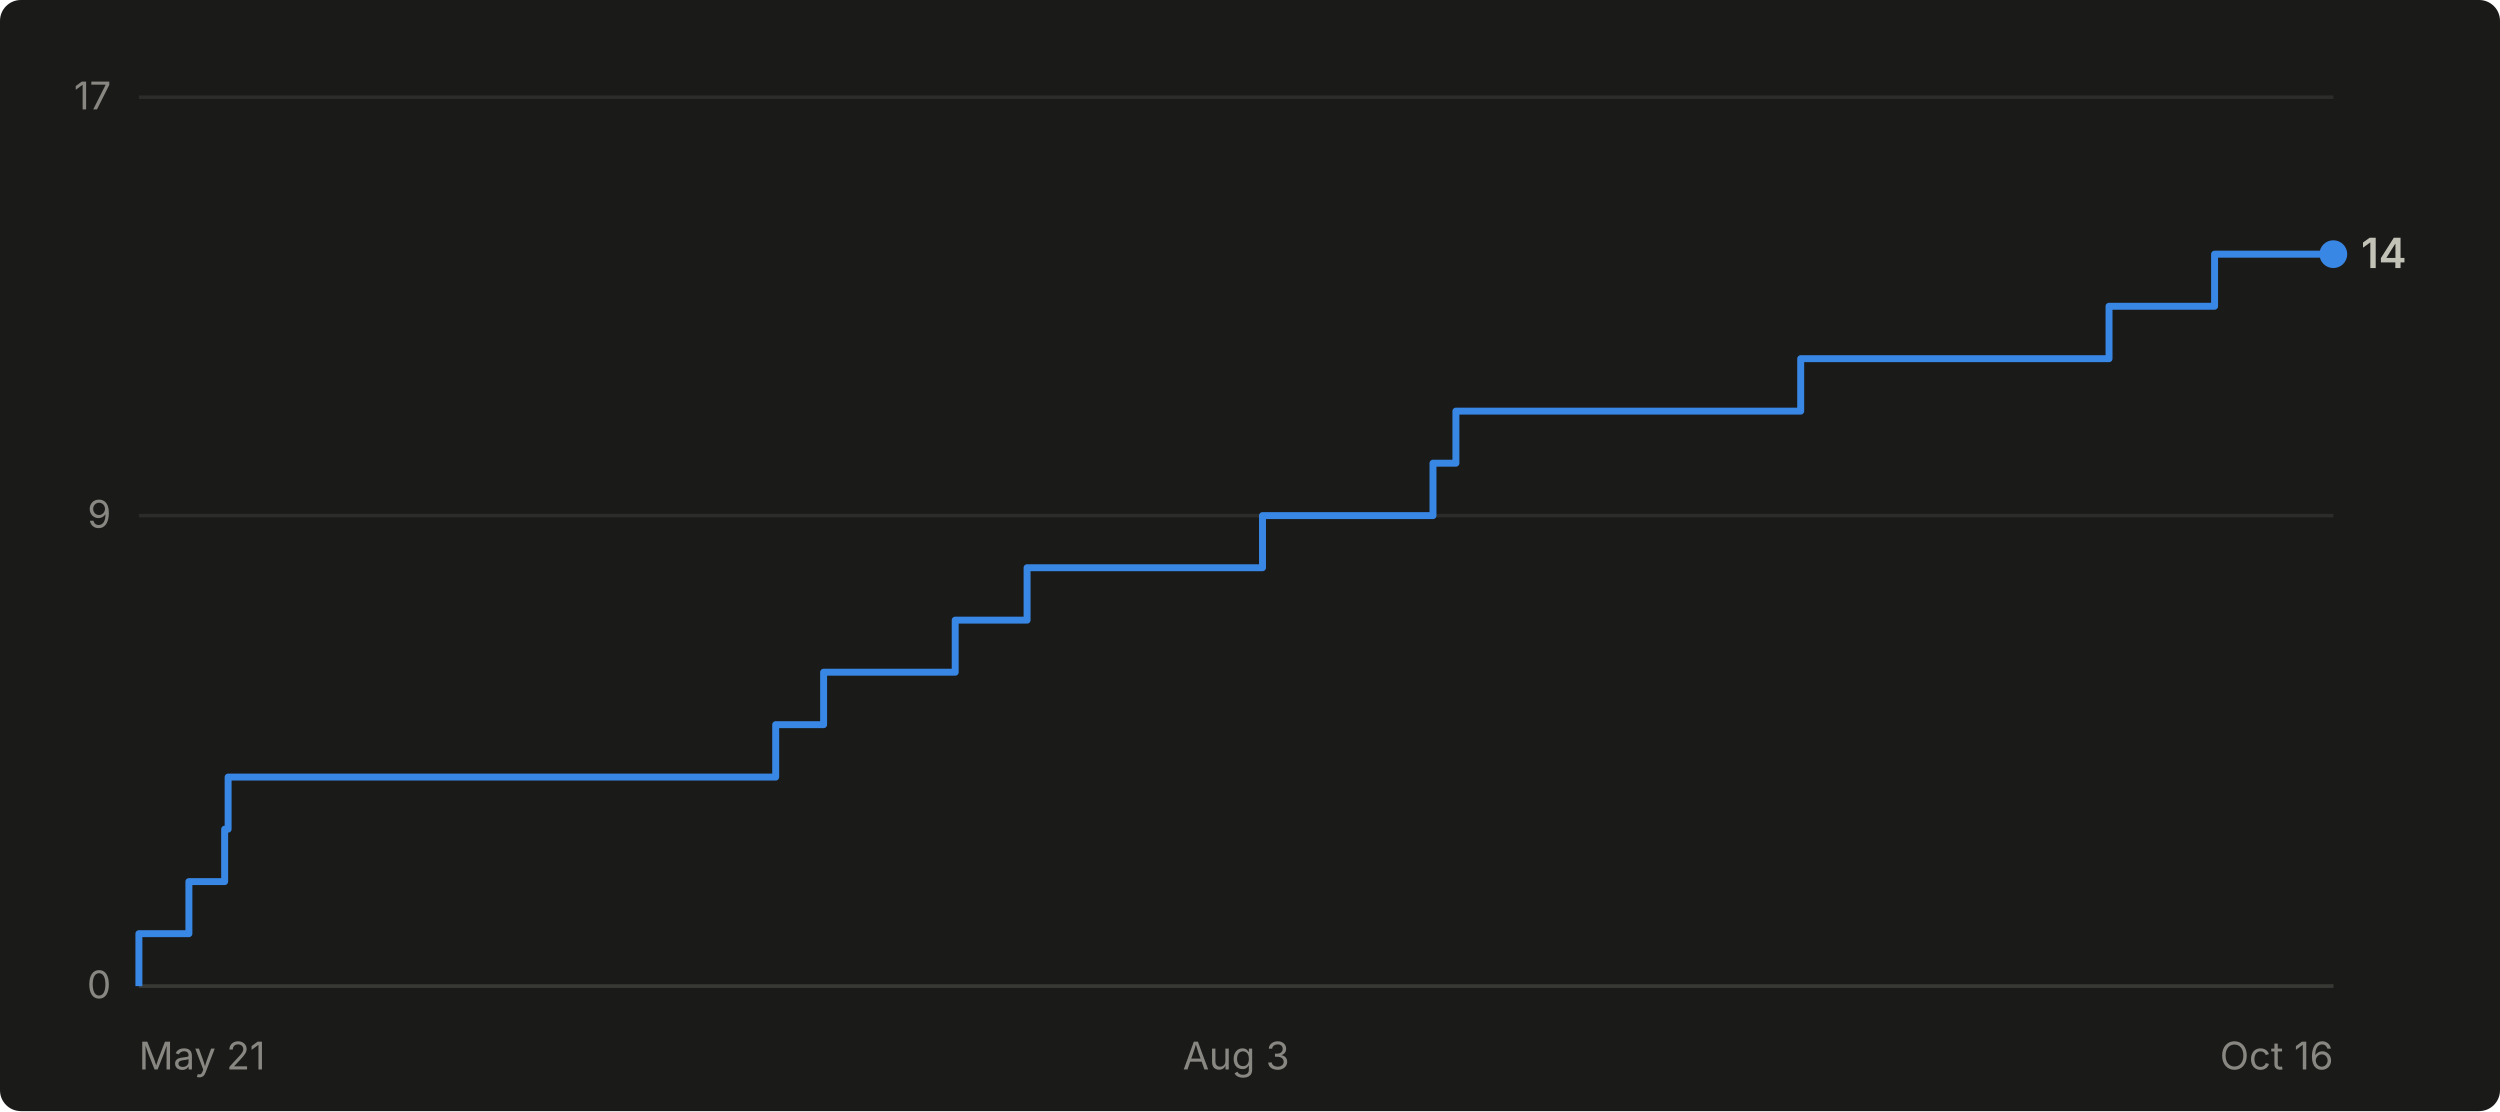
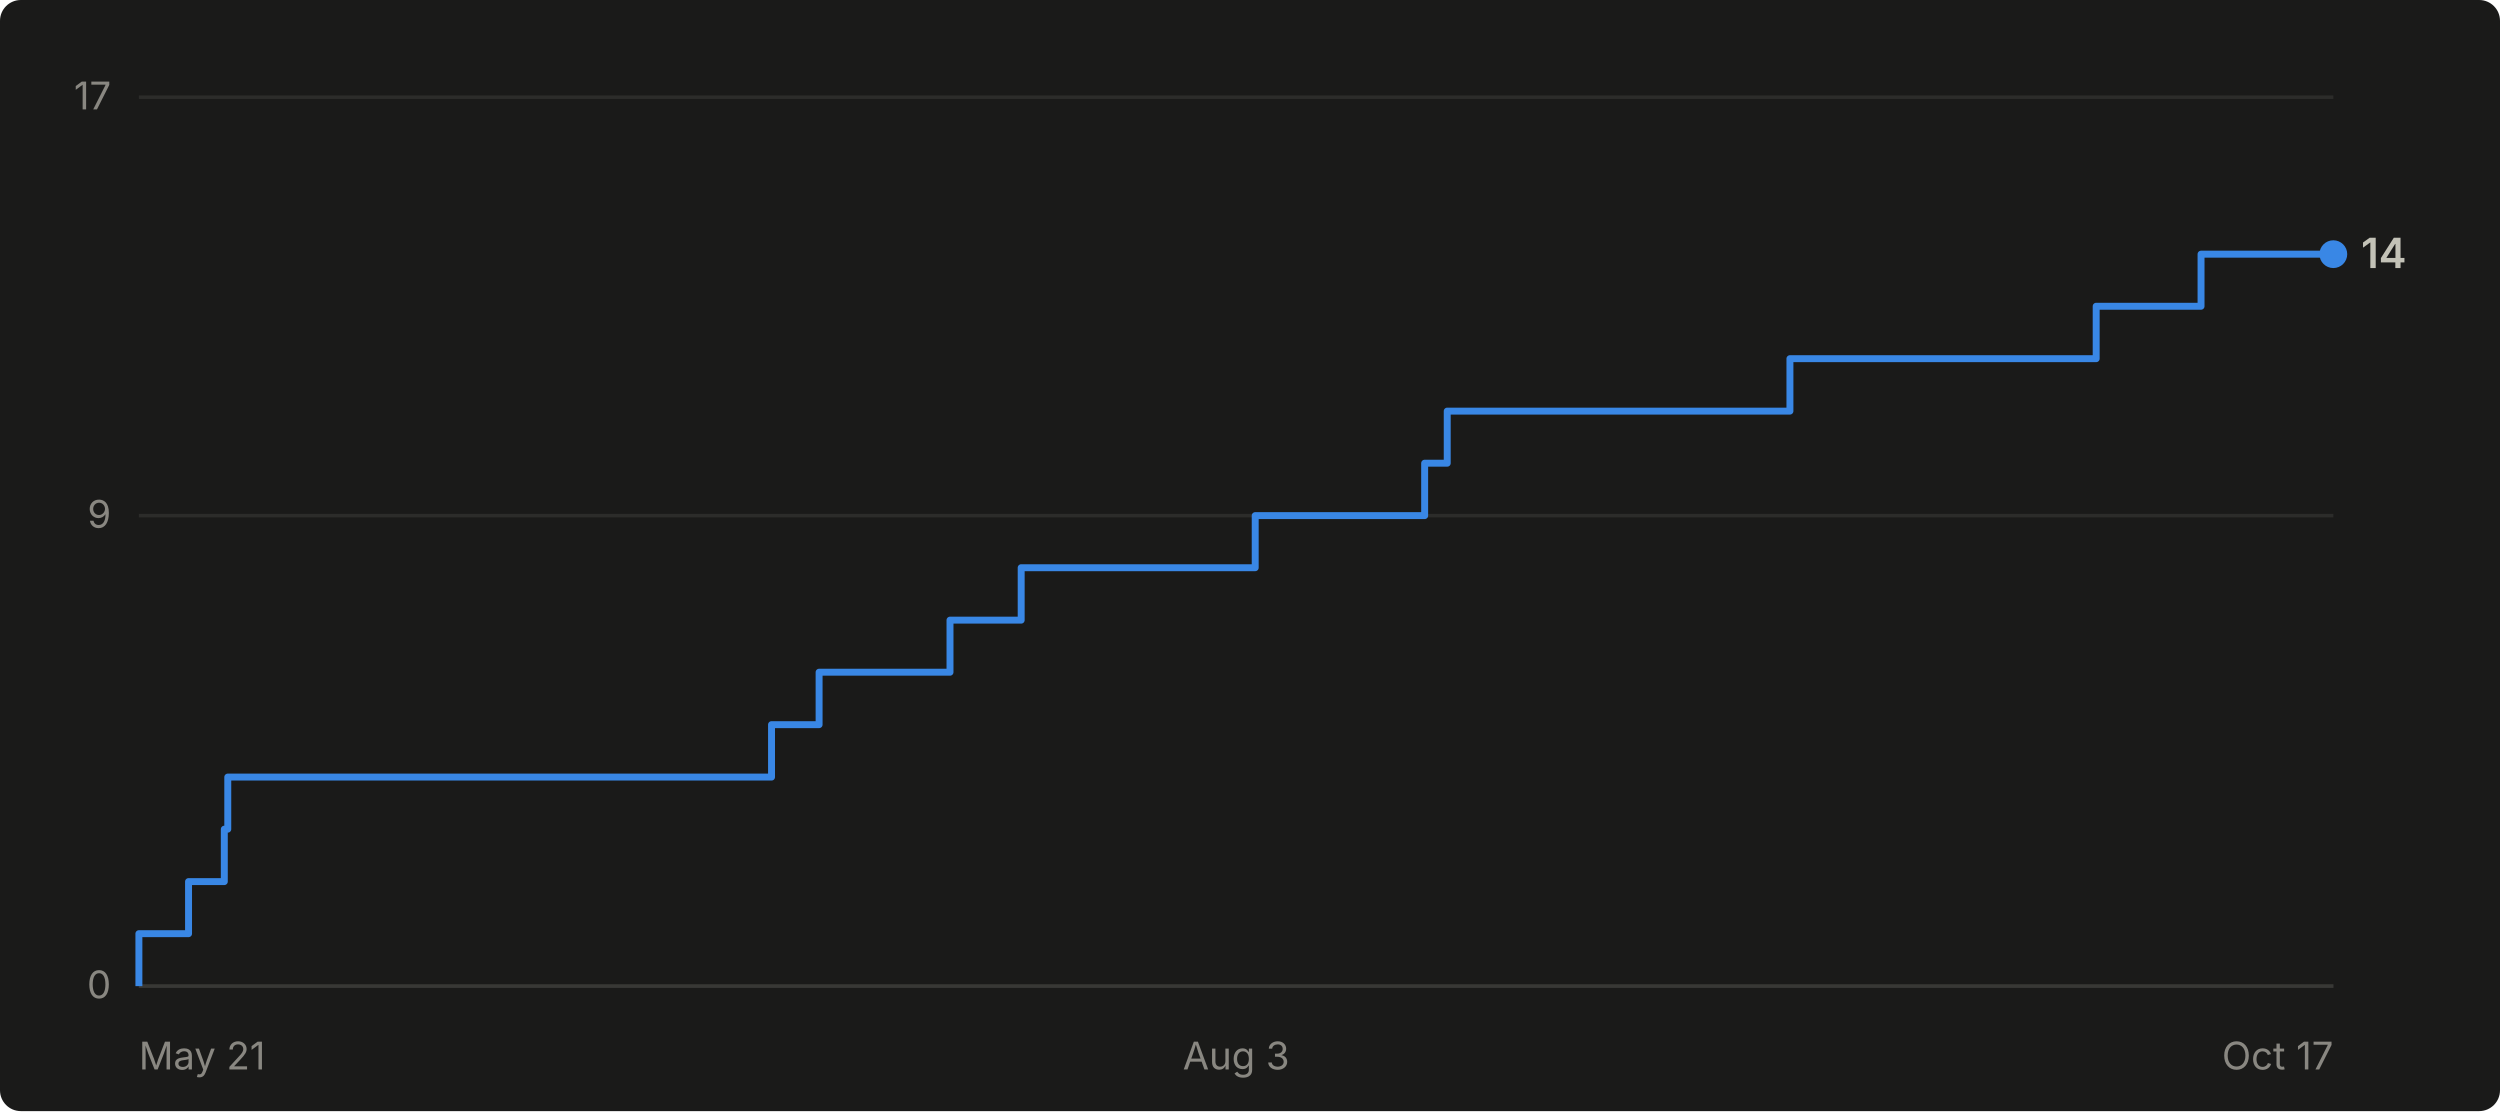
- <svg xmlns="http://www.w3.org/2000/svg" viewBox="0 0 720 320" width="720" height="320" role="img" aria-label="Cumulative GitHub stars for abhiunix/AgentHarbor: 14 as of Oct 16">
+ <svg xmlns="http://www.w3.org/2000/svg" viewBox="0 0 720 320" width="720" height="320" role="img" aria-label="Cumulative GitHub stars for abhiunix/AgentHarbor: 14 as of Oct 17">
  <rect width="720" height="320" fill="#1a1a19" rx="6" />
  <g font-family="system-ui, -apple-system, 'Segoe UI', sans-serif">
    <line x1="40" y1="284.0" x2="672" y2="284.0" stroke="#2c2c2a" stroke-width="1" />
    <text x="32" y="287.5" text-anchor="end" fill="#898781" font-size="11">0</text>
    <line x1="40" y1="148.5" x2="672" y2="148.5" stroke="#2c2c2a" stroke-width="1" />
    <text x="32" y="152.0" text-anchor="end" fill="#898781" font-size="11">9</text>
    <line x1="40" y1="28.0" x2="672" y2="28.0" stroke="#2c2c2a" stroke-width="1" />
    <text x="32" y="31.5" text-anchor="end" fill="#898781" font-size="11">17</text>
    <line x1="40" y1="284" x2="672" y2="284" stroke="#383835" stroke-width="1" />
    <text x="40.0" y="308" text-anchor="start" fill="#898781" font-size="11">May 21</text>
    <text x="356.0" y="308" text-anchor="middle" fill="#898781" font-size="11">Aug 3</text>
-     <text x="672.0" y="308" text-anchor="end" fill="#898781" font-size="11">Oct 16</text>
-     <path d="M 40.0 284.0 L 40.0 284.0 L 40.0 268.9 L 54.4 268.9 L 54.4 253.9 L 64.7 253.9 L 64.7 238.8 L 65.7 238.8 L 65.7 223.8 L 223.4 223.8 L 223.4 208.7 L 237.2 208.7 L 237.2 193.6 L 275.1 193.6 L 275.1 178.6 L 295.8 178.6 L 295.8 163.5 L 363.6 163.5 L 363.6 148.5 L 412.7 148.5 L 412.7 133.4 L 419.3 133.4 L 419.3 118.4 L 518.6 118.4 L 518.6 103.3 L 607.4 103.3 L 607.4 88.2 L 637.8 88.2 L 637.8 73.2 L 672.0 73.2" fill="none" stroke="#3987e5" stroke-width="2" stroke-linejoin="round" />
+     <text x="672.0" y="308" text-anchor="end" fill="#898781" font-size="11">Oct 17</text>
+     <path d="M 40.0 284.0 L 40.0 284.0 L 40.0 268.9 L 54.3 268.9 L 54.3 253.9 L 64.6 253.9 L 64.6 238.8 L 65.6 238.8 L 65.6 223.8 L 222.2 223.8 L 222.2 208.7 L 235.9 208.7 L 235.9 193.6 L 273.6 193.6 L 273.6 178.6 L 294.1 178.6 L 294.1 163.5 L 361.5 163.5 L 361.5 148.5 L 410.3 148.5 L 410.3 133.4 L 416.8 133.4 L 416.8 118.4 L 515.5 118.4 L 515.5 103.3 L 603.7 103.3 L 603.7 88.2 L 633.9 88.2 L 633.9 73.2 L 672.0 73.2" fill="none" stroke="#3987e5" stroke-width="2" stroke-linejoin="round" />
    <circle cx="672.0" cy="73.2" r="4" fill="#3987e5" />
    <text x="680.0" y="77.2" fill="#c3c2b7" font-size="12" font-weight="600">14</text>
  </g>
</svg>
